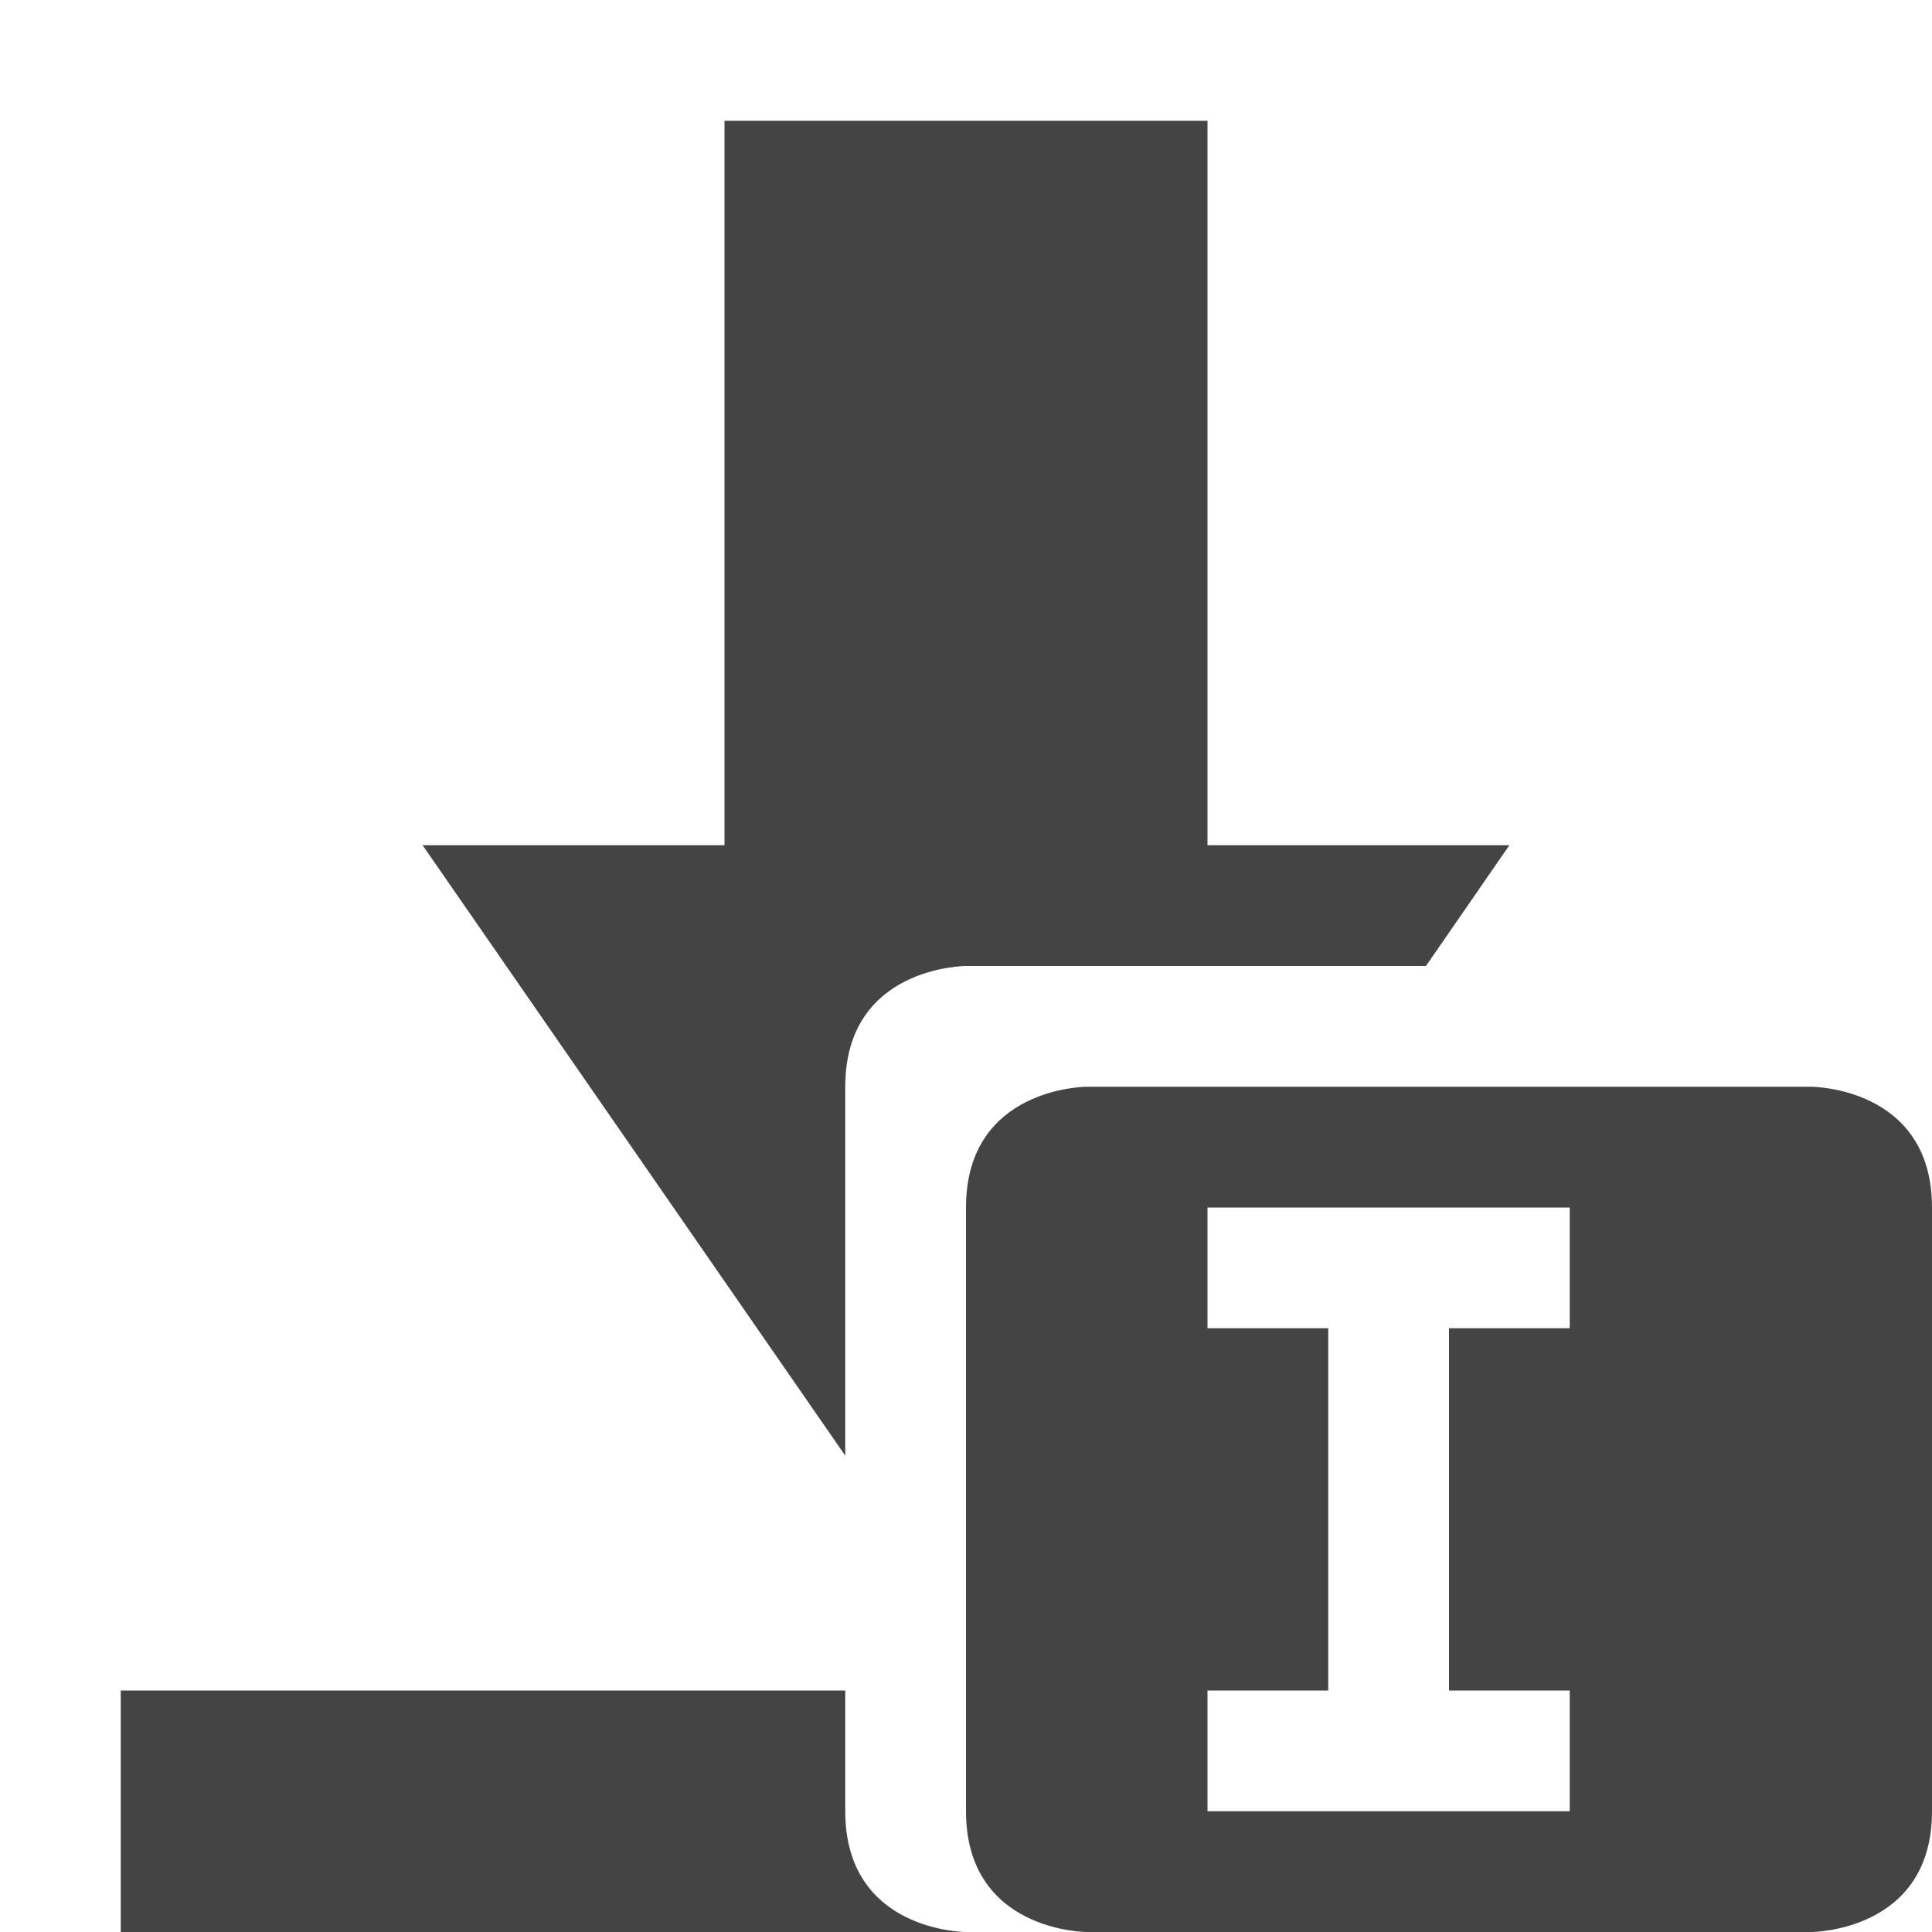
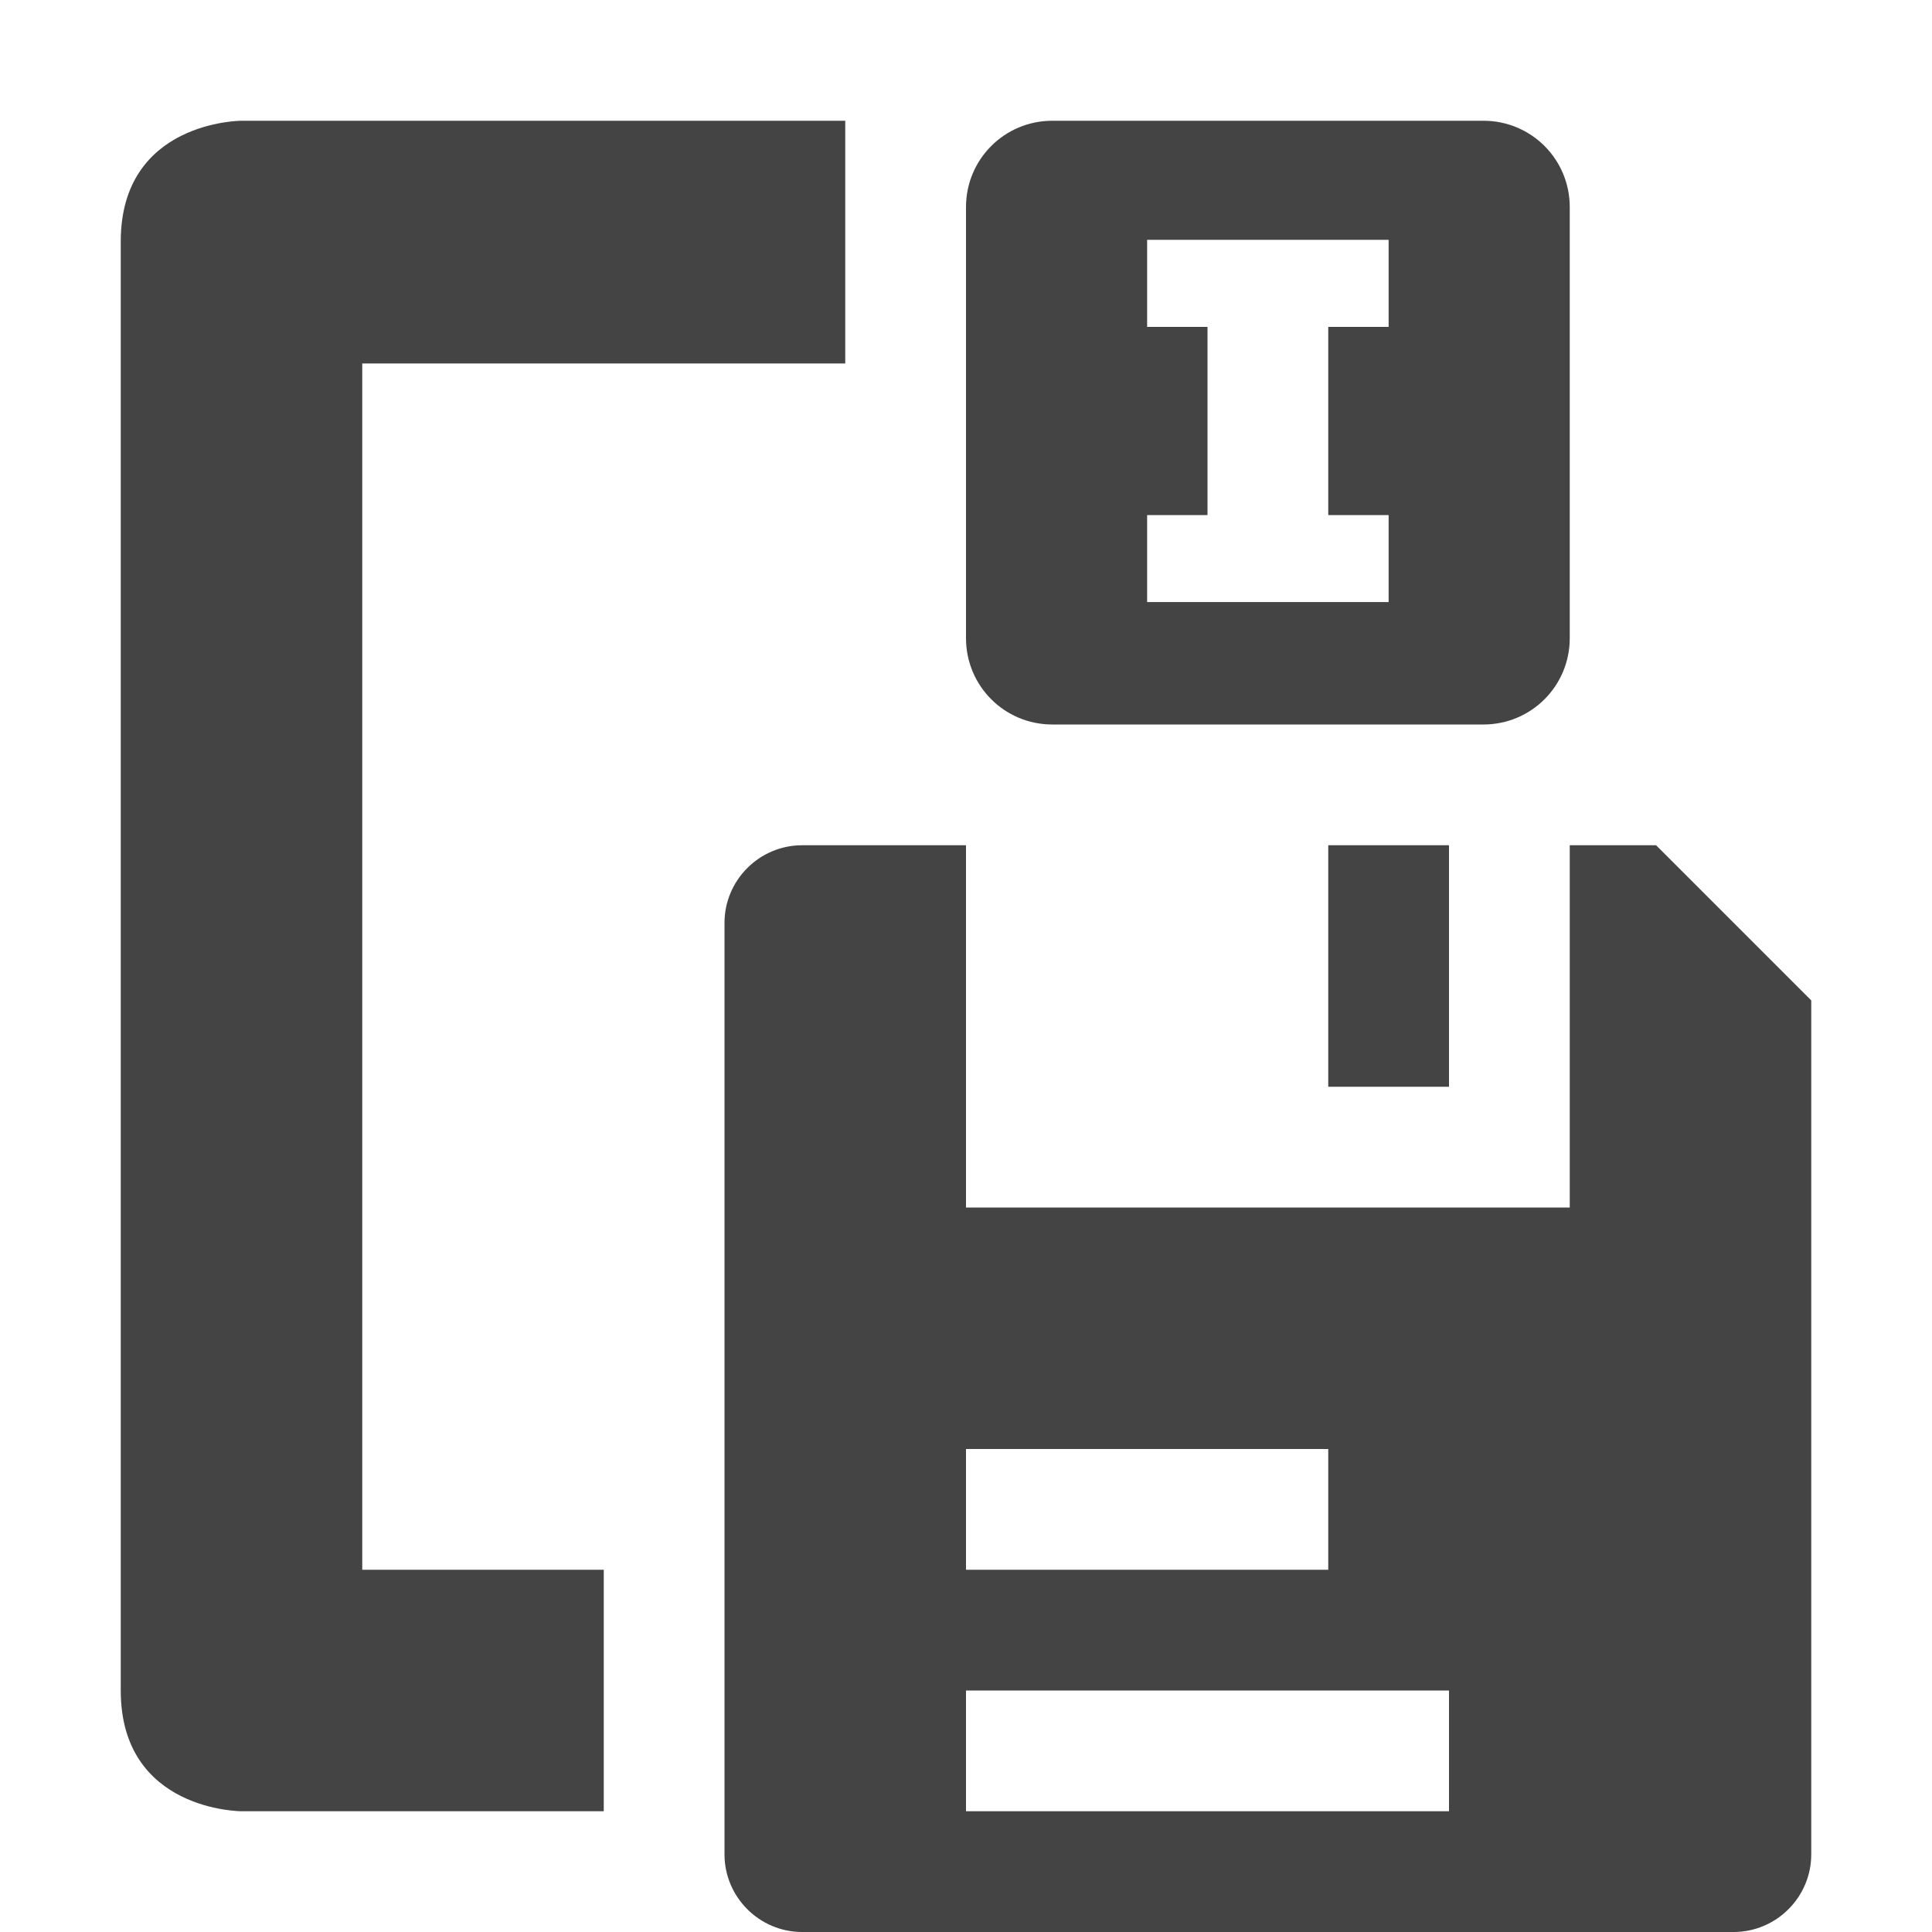
<svg xmlns="http://www.w3.org/2000/svg" width="16" height="16" version="1.1">
  <defs>
    <style id="current-color-scheme" type="text/css">
   .ColorScheme-Text { color:#444444; } .ColorScheme-Highlight { color:#4285f4; } .ColorScheme-NeutralText { color:#ff9800; } .ColorScheme-PositiveText { color:#4caf50; } .ColorScheme-NegativeText { color:#f44336; }
  </style>
  </defs>
-   <path style="fill:currentColor" class="ColorScheme-Text" d="M 6,1 V 7 H 3.5 L 7,12.055 V 9 C 7,8 8,8 8,8 H 11.809 L 12.5,7 H 10 V 1 Z M 1,14 V 16 H 8 C 8,16 7,16 7,15 V 14 Z M 9,9 C 9,9 8,9 8,10 V 15 C 8,16 9,16 9,16 H 15 C 15,16 16,16 16,15 V 10 C 16,9 15,9 15,9 Z M 10,10 H 13 V 11 H 12 V 14 H 13 V 15 H 10 V 14 H 11 V 11 H 10 Z" />
+   <path style="fill:currentColor" class="ColorScheme-Text" d="m 2,1 c 0,0 -1,0 -1,1 V 11 14 c 0,1 1,1 1,1 h 3 v -2 h -2 V 3.01 h 4 V 1 Z m 6.715,0 c -0.396,0 -0.715,0.319 -0.715,0.715 v 3.57 c 0,0.396 0.319,0.715 0.715,0.715 H 12.285 C 12.681,6 13,5.681 13,5.285 V 1.715 C 13,1.319 12.681,1 12.285,1 Z M 9.5,1.986 H 11.5 V 2.707 H 11 v 1.559 h 0.5 V 4.986 H 9.5 V 4.266 H 10 V 2.707 H 9.5 Z m -2.857,5.014 c -0.354,0 -0.643,0.289 -0.643,0.643 V 15.357 C 6,15.711 6.289,16 6.643,16 H 14.357 C 14.711,16 15,15.711 15,15.357 V 8.285 L 13.715,7 H 13 V 10 H 8 V 7 Z m 4.357,0 v 2 h 1 v -2 z M 8,12 H 11 v 1 H 8 Z m 0,2 H 12 v 1 H 8 Z" />
</svg>
